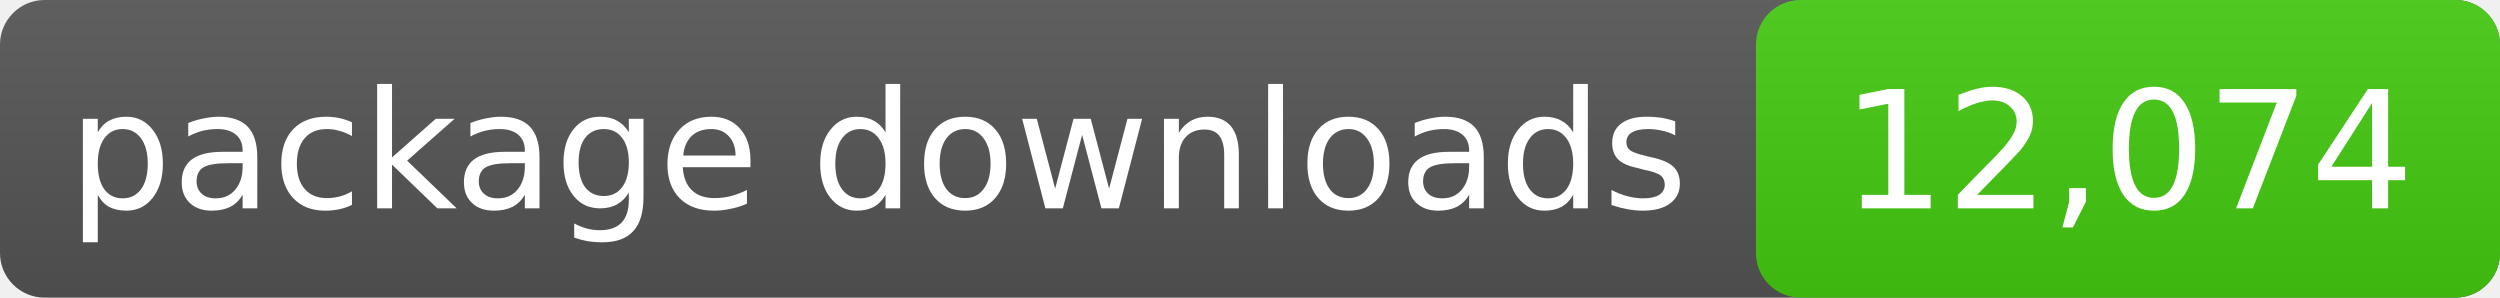
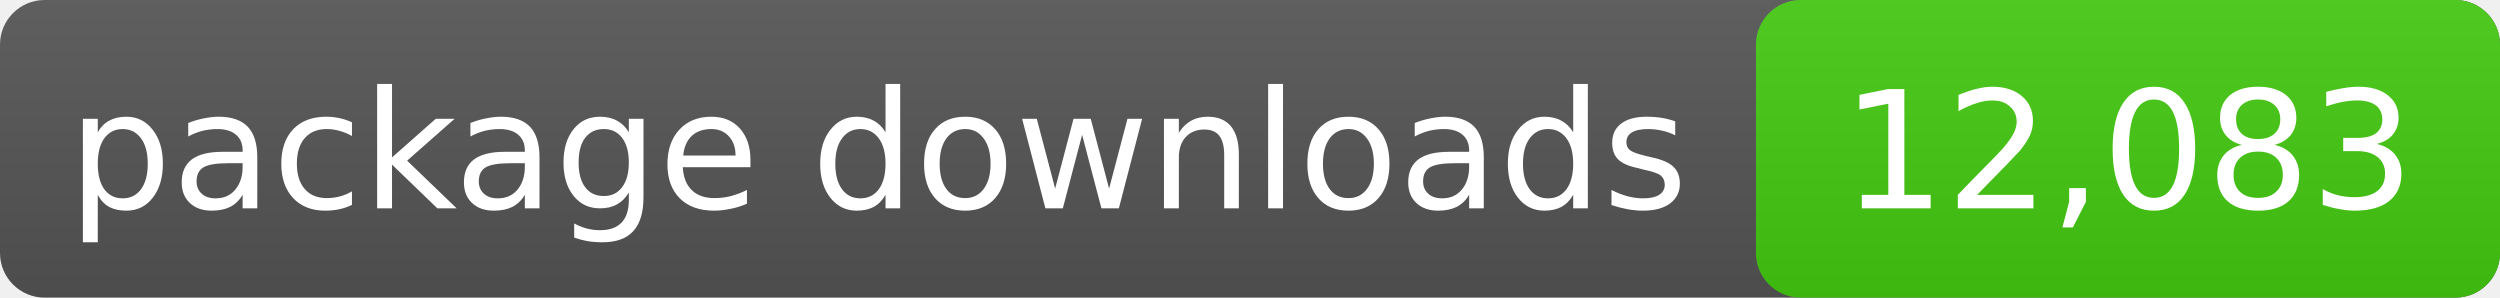
- <svg xmlns="http://www.w3.org/2000/svg" width="168" height="20" role="img" aria-label="package downloads: 12,074">
+ <svg xmlns="http://www.w3.org/2000/svg" width="168" height="20" role="img" aria-label="package downloads: 12,083">
  <linearGradient id="s" x2="0" y2="100%">
    <stop offset="0" stop-color="#bbb" stop-opacity=".1" />
    <stop offset="1" stop-opacity=".1" />
  </linearGradient>
  <rect rx="3" width="168" height="20" fill="#555" />
  <rect rx="3" x="118" width="50" height="20" fill="#4c1" />
  <rect rx="3" width="168" height="20" fill="url(#s)" />
  <g fill="#fff" text-anchor="middle" font-family="DejaVu Sans,Verdana,sans-serif" font-size="11">
    <text x="59.0" y="14">package downloads</text>
-     <text x="143.0" y="14">12,074</text>
+     <text x="143.0" y="14">12,083</text>
  </g>
</svg>
